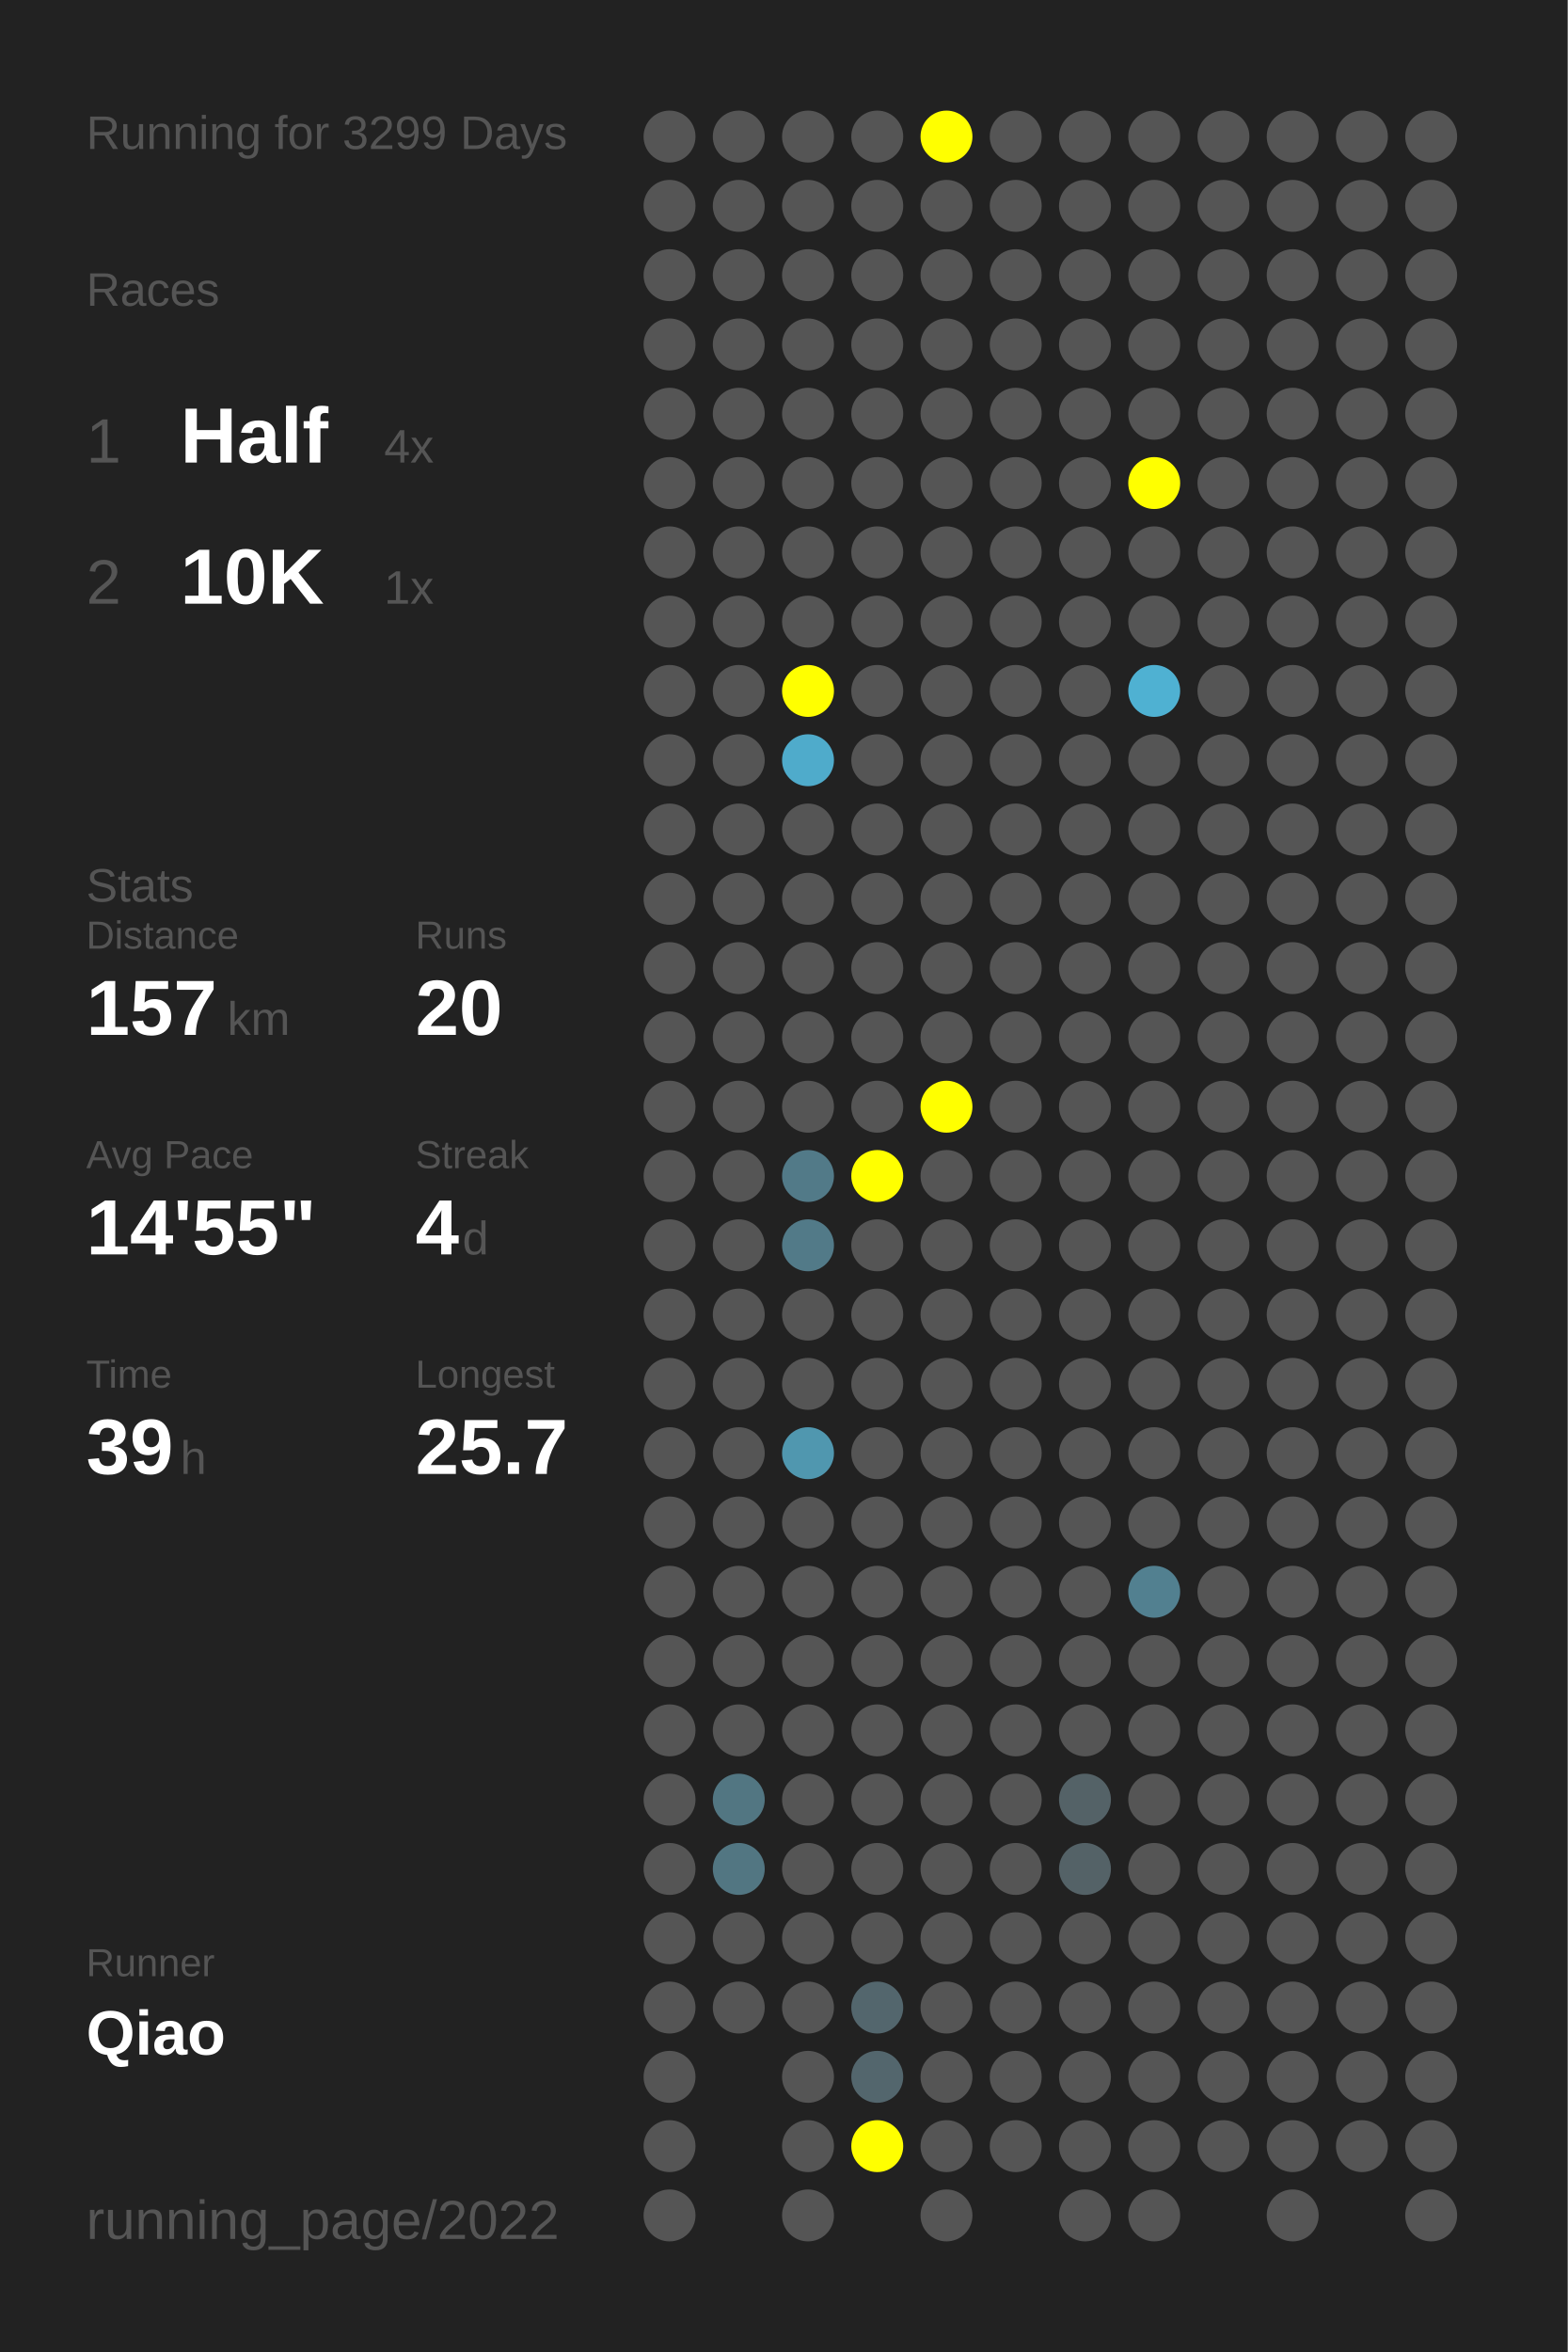
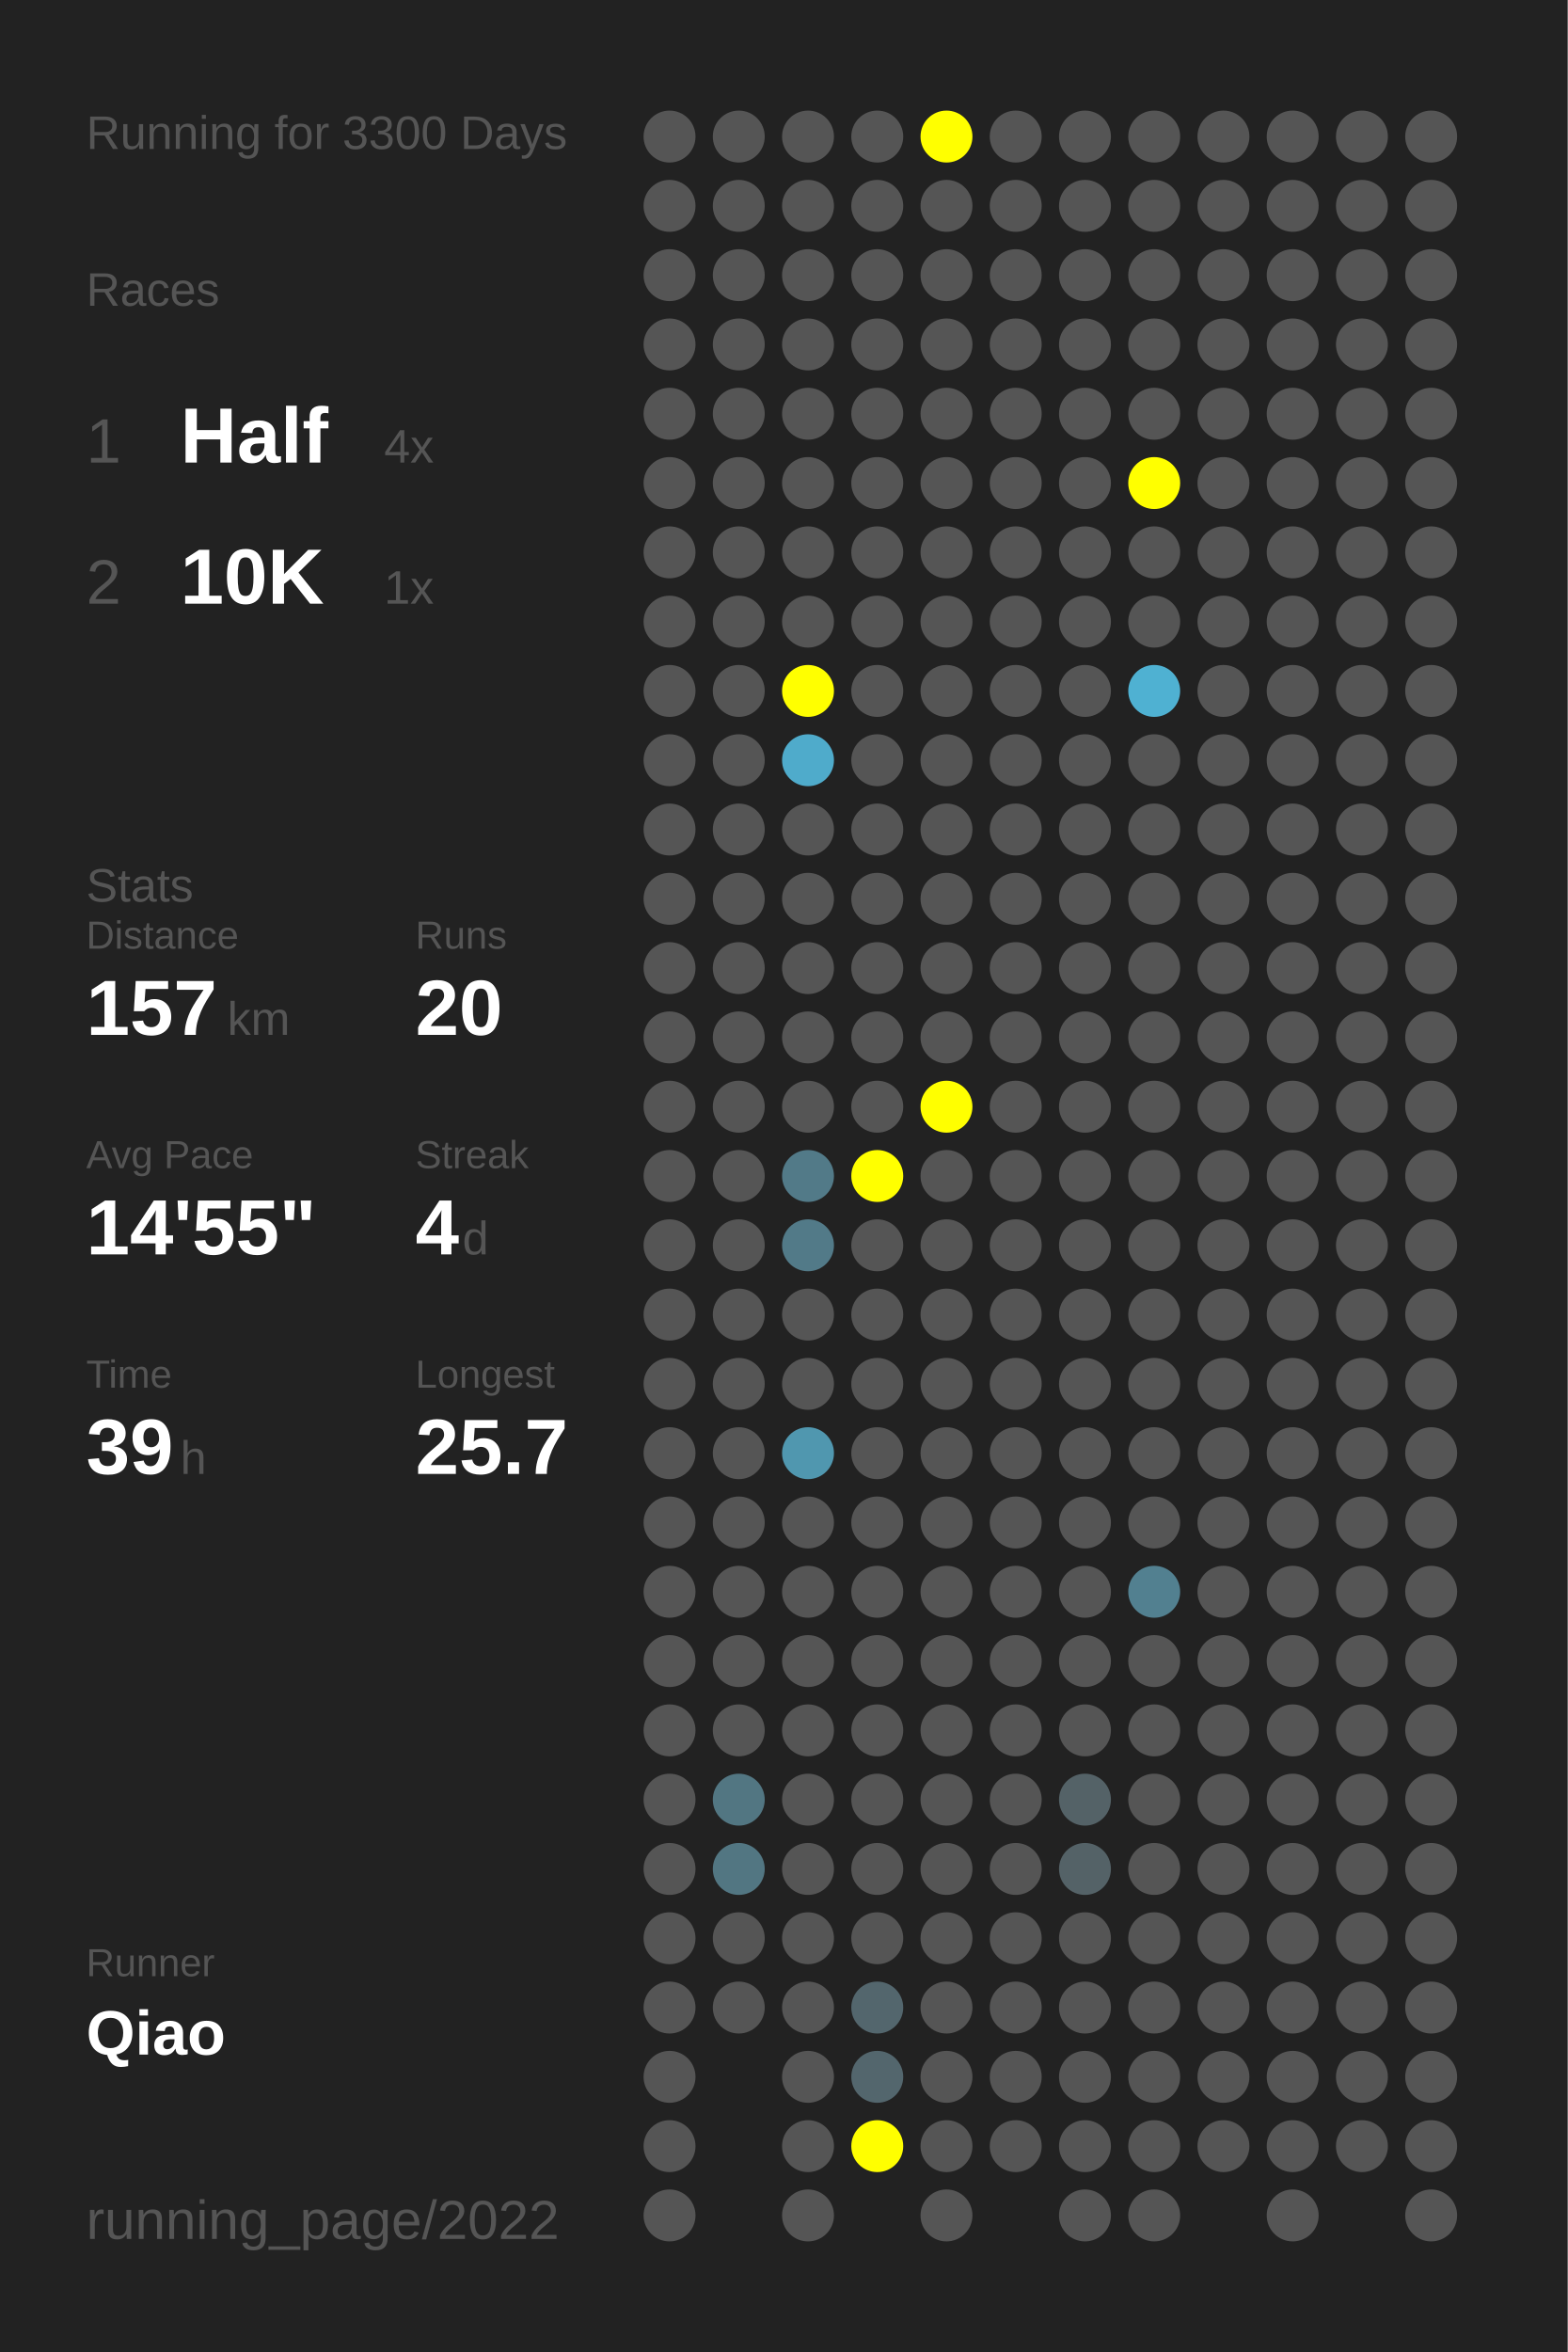
<svg xmlns="http://www.w3.org/2000/svg" baseProfile="full" height="300mm" version="1.1" viewBox="0,0,200,300" width="200mm">
  <defs />
  <rect fill="#222222" height="300" width="200" x="0" y="0" />
-   <text fill="#555555" style="font-size:6px; font-family:Arial;" x="11" y="19">Running for 3299 Days</text>
+   <text fill="#555555" style="font-size:6px; font-family:Arial;" x="11" y="19">Running for 3300 Days</text>
  <text fill="#555555" style="font-size:6px; font-family:Arial;" x="11" y="39">Races</text>
  <text fill="#555555" style="font-size:8px; font-family:Arial;" x="11" y="59">1</text>
  <text fill="#FFFFFF" style="font-size:10px; font-family:Arial; font-weight:bold;" x="23" y="59">Half</text>
  <text fill="#555555" style="font-size:6px; font-family:Arial;" x="49" y="59">4x</text>
  <text fill="#555555" style="font-size:8px; font-family:Arial;" x="11" y="77">2</text>
  <text fill="#FFFFFF" style="font-size:10px; font-family:Arial; font-weight:bold;" x="23" y="77">10K</text>
  <text fill="#555555" style="font-size:6px; font-family:Arial;" x="49" y="77">1x</text>
  <text fill="#555555" style="font-size:6px; font-family:Arial;" x="11" y="115">Stats</text>
  <text fill="#555555" style="font-size:5px; font-family:Arial;" x="11" y="121">Distance</text>
  <text fill="#FFFFFF" style="font-size:10px; font-family:Arial; font-weight:bold;" x="11" y="132">157</text>
  <text fill="#555555" style="font-size:6px; font-family:Arial;" x="29" y="132">km</text>
  <text fill="#555555" style="font-size:5px; font-family:Arial;" x="53" y="121">Runs</text>
  <text fill="#FFFFFF" style="font-size:10px; font-family:Arial; font-weight:bold;" x="53" y="132">20</text>
  <text fill="#555555" style="font-size:5px; font-family:Arial;" x="11" y="149">Avg Pace</text>
  <text fill="#FFFFFF" style="font-size:10px; font-family:Arial; font-weight:bold;" x="11" y="160">14'55"</text>
  <text fill="#555555" style="font-size:5px; font-family:Arial;" x="53" y="149">Streak</text>
  <text fill="#FFFFFF" style="font-size:10px; font-family:Arial; font-weight:bold;" x="53" y="160">4</text>
  <text fill="#555555" style="font-size:6px; font-family:Arial;" x="59" y="160">d</text>
  <text fill="#555555" style="font-size:5px; font-family:Arial;" x="11" y="177">Time</text>
  <text fill="#FFFFFF" style="font-size:10px; font-family:Arial; font-weight:bold;" x="11" y="188">39</text>
  <text fill="#555555" style="font-size:6px; font-family:Arial;" x="23" y="188">h</text>
  <text fill="#555555" style="font-size:5px; font-family:Arial;" x="53" y="177">Longest</text>
  <text fill="#FFFFFF" style="font-size:10px; font-family:Arial; font-weight:bold;" x="53" y="188">25.7</text>
  <text fill="#555555" style="font-size:5px; font-family:Arial;" x="11" y="252.065">Runner</text>
  <text fill="#FFFFFF" style="font-size:8px; font-family:Arial; font-weight:bold;" x="11" y="262.065">Qiao</text>
  <text fill="#555555" style="font-size:7px; font-family:Arial;" x="11" y="285.581">running_page/2022</text>
  <circle cx="85.417" cy="17.419" fill="#555555" r="3.312" />
  <circle cx="85.417" cy="26.258" fill="#555555" r="3.312" />
  <circle cx="85.417" cy="35.097" fill="#555555" r="3.312" />
  <circle cx="85.417" cy="43.935" fill="#555555" r="3.312" />
  <circle cx="85.417" cy="52.774" fill="#555555" r="3.312" />
  <circle cx="85.417" cy="61.613" fill="#555555" r="3.312" />
  <circle cx="85.417" cy="70.452" fill="#555555" r="3.312" />
  <circle cx="85.417" cy="79.29" fill="#555555" r="3.312" />
  <circle cx="85.417" cy="88.129" fill="#555555" r="3.312" />
  <circle cx="85.417" cy="96.968" fill="#555555" r="3.312" />
  <circle cx="85.417" cy="105.806" fill="#555555" r="3.312" />
  <circle cx="85.417" cy="114.645" fill="#555555" r="3.312" />
  <circle cx="85.417" cy="123.484" fill="#555555" r="3.312" />
  <circle cx="85.417" cy="132.323" fill="#555555" r="3.312" />
  <circle cx="85.417" cy="141.161" fill="#555555" r="3.312" />
  <circle cx="85.417" cy="150" fill="#555555" r="3.312" />
  <circle cx="85.417" cy="158.839" fill="#555555" r="3.312" />
  <circle cx="85.417" cy="167.677" fill="#555555" r="3.312" />
  <circle cx="85.417" cy="176.516" fill="#555555" r="3.312" />
  <circle cx="85.417" cy="185.355" fill="#555555" r="3.312" />
  <circle cx="85.417" cy="194.194" fill="#555555" r="3.312" />
  <circle cx="85.417" cy="203.032" fill="#555555" r="3.312" />
  <circle cx="85.417" cy="211.871" fill="#555555" r="3.312" />
  <circle cx="85.417" cy="220.71" fill="#555555" r="3.312" />
  <circle cx="85.417" cy="229.548" fill="#555555" r="3.312" />
  <circle cx="85.417" cy="238.387" fill="#555555" r="3.312" />
  <circle cx="85.417" cy="247.226" fill="#555555" r="3.312" />
  <circle cx="85.417" cy="256.065" fill="#555555" r="3.312" />
  <circle cx="85.417" cy="264.903" fill="#555555" r="3.312" />
  <circle cx="85.417" cy="273.742" fill="#555555" r="3.312" />
  <circle cx="85.417" cy="282.581" fill="#555555" r="3.312" />
  <circle cx="94.25" cy="17.419" fill="#555555" r="3.312" />
  <circle cx="94.25" cy="26.258" fill="#555555" r="3.312" />
  <circle cx="94.25" cy="35.097" fill="#555555" r="3.312" />
  <circle cx="94.25" cy="43.935" fill="#555555" r="3.312" />
  <circle cx="94.25" cy="52.774" fill="#555555" r="3.312" />
  <circle cx="94.25" cy="61.613" fill="#555555" r="3.312" />
  <circle cx="94.25" cy="70.452" fill="#555555" r="3.312" />
  <circle cx="94.25" cy="79.29" fill="#555555" r="3.312" />
  <circle cx="94.25" cy="88.129" fill="#555555" r="3.312" />
  <circle cx="94.25" cy="96.968" fill="#555555" r="3.312" />
  <circle cx="94.25" cy="105.806" fill="#555555" r="3.312" />
  <circle cx="94.25" cy="114.645" fill="#555555" r="3.312" />
  <circle cx="94.25" cy="123.484" fill="#555555" r="3.312" />
  <circle cx="94.25" cy="132.323" fill="#555555" r="3.312" />
  <circle cx="94.25" cy="141.161" fill="#555555" r="3.312" />
  <circle cx="94.25" cy="150" fill="#555555" r="3.312" />
  <circle cx="94.25" cy="158.839" fill="#555555" r="3.312" />
  <circle cx="94.25" cy="167.677" fill="#555555" r="3.312" />
  <circle cx="94.25" cy="176.516" fill="#555555" r="3.312" />
  <circle cx="94.25" cy="185.355" fill="#555555" r="3.312" />
  <circle cx="94.25" cy="194.194" fill="#555555" r="3.312" />
  <circle cx="94.25" cy="203.032" fill="#555555" r="3.312" />
  <circle cx="94.25" cy="211.871" fill="#555555" r="3.312" />
  <circle cx="94.25" cy="220.71" fill="#555555" r="3.312" />
  <circle cx="94.25" cy="229.548" fill="#527682" r="3.312" />
  <circle cx="94.25" cy="238.387" fill="#527682" r="3.312" />
  <circle cx="94.25" cy="247.226" fill="#555555" r="3.312" />
  <circle cx="94.25" cy="256.065" fill="#555555" r="3.312" />
  <circle cx="103.083" cy="17.419" fill="#555555" r="3.312" />
  <circle cx="103.083" cy="26.258" fill="#555555" r="3.312" />
  <circle cx="103.083" cy="35.097" fill="#555555" r="3.312" />
  <circle cx="103.083" cy="43.935" fill="#555555" r="3.312" />
  <circle cx="103.083" cy="52.774" fill="#555555" r="3.312" />
  <circle cx="103.083" cy="61.613" fill="#555555" r="3.312" />
  <circle cx="103.083" cy="70.452" fill="#555555" r="3.312" />
  <circle cx="103.083" cy="79.29" fill="#555555" r="3.312" />
  <circle cx="103.083" cy="88.129" fill="#FFFF00" r="3.312" />
  <circle cx="103.083" cy="96.968" fill="#4fabcb" r="3.312" />
  <circle cx="103.083" cy="105.806" fill="#555555" r="3.312" />
  <circle cx="103.083" cy="114.645" fill="#555555" r="3.312" />
  <circle cx="103.083" cy="123.484" fill="#555555" r="3.312" />
  <circle cx="103.083" cy="132.323" fill="#555555" r="3.312" />
  <circle cx="103.083" cy="141.161" fill="#555555" r="3.312" />
  <circle cx="103.083" cy="150" fill="#527a88" r="3.312" />
  <circle cx="103.083" cy="158.839" fill="#527a88" r="3.312" />
  <circle cx="103.083" cy="167.677" fill="#555555" r="3.312" />
  <circle cx="103.083" cy="176.516" fill="#555555" r="3.312" />
  <circle cx="103.083" cy="185.355" fill="#5097af" r="3.312" />
  <circle cx="103.083" cy="194.194" fill="#555555" r="3.312" />
  <circle cx="103.083" cy="203.032" fill="#555555" r="3.312" />
  <circle cx="103.083" cy="211.871" fill="#555555" r="3.312" />
  <circle cx="103.083" cy="220.71" fill="#555555" r="3.312" />
  <circle cx="103.083" cy="229.548" fill="#555555" r="3.312" />
  <circle cx="103.083" cy="238.387" fill="#555555" r="3.312" />
  <circle cx="103.083" cy="247.226" fill="#555555" r="3.312" />
  <circle cx="103.083" cy="256.065" fill="#555555" r="3.312" />
  <circle cx="103.083" cy="264.903" fill="#555555" r="3.312" />
  <circle cx="103.083" cy="273.742" fill="#555555" r="3.312" />
  <circle cx="103.083" cy="282.581" fill="#555555" r="3.312" />
  <circle cx="111.917" cy="17.419" fill="#555555" r="3.312" />
  <circle cx="111.917" cy="26.258" fill="#555555" r="3.312" />
  <circle cx="111.917" cy="35.097" fill="#555555" r="3.312" />
  <circle cx="111.917" cy="43.935" fill="#555555" r="3.312" />
  <circle cx="111.917" cy="52.774" fill="#555555" r="3.312" />
  <circle cx="111.917" cy="61.613" fill="#555555" r="3.312" />
  <circle cx="111.917" cy="70.452" fill="#555555" r="3.312" />
  <circle cx="111.917" cy="79.29" fill="#555555" r="3.312" />
  <circle cx="111.917" cy="88.129" fill="#555555" r="3.312" />
  <circle cx="111.917" cy="96.968" fill="#555555" r="3.312" />
  <circle cx="111.917" cy="105.806" fill="#555555" r="3.312" />
  <circle cx="111.917" cy="114.645" fill="#555555" r="3.312" />
  <circle cx="111.917" cy="123.484" fill="#555555" r="3.312" />
  <circle cx="111.917" cy="132.323" fill="#555555" r="3.312" />
  <circle cx="111.917" cy="141.161" fill="#555555" r="3.312" />
  <circle cx="111.917" cy="150" fill="#FFFF00" r="3.312" />
  <circle cx="111.917" cy="158.839" fill="#555555" r="3.312" />
  <circle cx="111.917" cy="167.677" fill="#555555" r="3.312" />
  <circle cx="111.917" cy="176.516" fill="#555555" r="3.312" />
  <circle cx="111.917" cy="185.355" fill="#555555" r="3.312" />
  <circle cx="111.917" cy="194.194" fill="#555555" r="3.312" />
  <circle cx="111.917" cy="203.032" fill="#555555" r="3.312" />
  <circle cx="111.917" cy="211.871" fill="#555555" r="3.312" />
  <circle cx="111.917" cy="220.71" fill="#555555" r="3.312" />
  <circle cx="111.917" cy="229.548" fill="#555555" r="3.312" />
  <circle cx="111.917" cy="238.387" fill="#555555" r="3.312" />
  <circle cx="111.917" cy="247.226" fill="#555555" r="3.312" />
  <circle cx="111.917" cy="256.065" fill="#53666d" r="3.312" />
  <circle cx="111.917" cy="264.903" fill="#53666d" r="3.312" />
  <circle cx="111.917" cy="273.742" fill="#FFFF00" r="3.312" />
  <circle cx="120.75" cy="17.419" fill="#FFFF00" r="3.312" />
  <circle cx="120.75" cy="26.258" fill="#555555" r="3.312" />
  <circle cx="120.75" cy="35.097" fill="#555555" r="3.312" />
  <circle cx="120.75" cy="43.935" fill="#555555" r="3.312" />
  <circle cx="120.75" cy="52.774" fill="#555555" r="3.312" />
  <circle cx="120.75" cy="61.613" fill="#555555" r="3.312" />
  <circle cx="120.75" cy="70.452" fill="#555555" r="3.312" />
  <circle cx="120.75" cy="79.29" fill="#555555" r="3.312" />
  <circle cx="120.75" cy="88.129" fill="#555555" r="3.312" />
  <circle cx="120.75" cy="96.968" fill="#555555" r="3.312" />
  <circle cx="120.75" cy="105.806" fill="#555555" r="3.312" />
  <circle cx="120.75" cy="114.645" fill="#555555" r="3.312" />
  <circle cx="120.75" cy="123.484" fill="#555555" r="3.312" />
  <circle cx="120.75" cy="132.323" fill="#555555" r="3.312" />
  <circle cx="120.75" cy="141.161" fill="#FFFF00" r="3.312" />
  <circle cx="120.75" cy="150" fill="#555555" r="3.312" />
  <circle cx="120.75" cy="158.839" fill="#555555" r="3.312" />
  <circle cx="120.75" cy="167.677" fill="#555555" r="3.312" />
  <circle cx="120.75" cy="176.516" fill="#555555" r="3.312" />
  <circle cx="120.75" cy="185.355" fill="#555555" r="3.312" />
  <circle cx="120.75" cy="194.194" fill="#555555" r="3.312" />
  <circle cx="120.75" cy="203.032" fill="#555555" r="3.312" />
  <circle cx="120.75" cy="211.871" fill="#555555" r="3.312" />
  <circle cx="120.75" cy="220.71" fill="#555555" r="3.312" />
  <circle cx="120.75" cy="229.548" fill="#555555" r="3.312" />
  <circle cx="120.75" cy="238.387" fill="#555555" r="3.312" />
  <circle cx="120.75" cy="247.226" fill="#555555" r="3.312" />
  <circle cx="120.75" cy="256.065" fill="#555555" r="3.312" />
  <circle cx="120.75" cy="264.903" fill="#555555" r="3.312" />
  <circle cx="120.75" cy="273.742" fill="#555555" r="3.312" />
  <circle cx="120.75" cy="282.581" fill="#555555" r="3.312" />
  <circle cx="129.583" cy="17.419" fill="#555555" r="3.312" />
  <circle cx="129.583" cy="26.258" fill="#555555" r="3.312" />
  <circle cx="129.583" cy="35.097" fill="#555555" r="3.312" />
  <circle cx="129.583" cy="43.935" fill="#555555" r="3.312" />
  <circle cx="129.583" cy="52.774" fill="#555555" r="3.312" />
  <circle cx="129.583" cy="61.613" fill="#555555" r="3.312" />
  <circle cx="129.583" cy="70.452" fill="#555555" r="3.312" />
  <circle cx="129.583" cy="79.29" fill="#555555" r="3.312" />
  <circle cx="129.583" cy="88.129" fill="#555555" r="3.312" />
  <circle cx="129.583" cy="96.968" fill="#555555" r="3.312" />
  <circle cx="129.583" cy="105.806" fill="#555555" r="3.312" />
  <circle cx="129.583" cy="114.645" fill="#555555" r="3.312" />
  <circle cx="129.583" cy="123.484" fill="#555555" r="3.312" />
  <circle cx="129.583" cy="132.323" fill="#555555" r="3.312" />
  <circle cx="129.583" cy="141.161" fill="#555555" r="3.312" />
  <circle cx="129.583" cy="150" fill="#555555" r="3.312" />
  <circle cx="129.583" cy="158.839" fill="#555555" r="3.312" />
  <circle cx="129.583" cy="167.677" fill="#555555" r="3.312" />
  <circle cx="129.583" cy="176.516" fill="#555555" r="3.312" />
  <circle cx="129.583" cy="185.355" fill="#555555" r="3.312" />
  <circle cx="129.583" cy="194.194" fill="#555555" r="3.312" />
  <circle cx="129.583" cy="203.032" fill="#555555" r="3.312" />
  <circle cx="129.583" cy="211.871" fill="#555555" r="3.312" />
  <circle cx="129.583" cy="220.71" fill="#555555" r="3.312" />
  <circle cx="129.583" cy="229.548" fill="#555555" r="3.312" />
  <circle cx="129.583" cy="238.387" fill="#555555" r="3.312" />
  <circle cx="129.583" cy="247.226" fill="#555555" r="3.312" />
  <circle cx="129.583" cy="256.065" fill="#555555" r="3.312" />
  <circle cx="129.583" cy="264.903" fill="#555555" r="3.312" />
  <circle cx="129.583" cy="273.742" fill="#555555" r="3.312" />
  <circle cx="138.417" cy="17.419" fill="#555555" r="3.312" />
  <circle cx="138.417" cy="26.258" fill="#555555" r="3.312" />
  <circle cx="138.417" cy="35.097" fill="#555555" r="3.312" />
  <circle cx="138.417" cy="43.935" fill="#555555" r="3.312" />
  <circle cx="138.417" cy="52.774" fill="#555555" r="3.312" />
  <circle cx="138.417" cy="61.613" fill="#555555" r="3.312" />
  <circle cx="138.417" cy="70.452" fill="#555555" r="3.312" />
  <circle cx="138.417" cy="79.29" fill="#555555" r="3.312" />
  <circle cx="138.417" cy="88.129" fill="#555555" r="3.312" />
  <circle cx="138.417" cy="96.968" fill="#555555" r="3.312" />
  <circle cx="138.417" cy="105.806" fill="#555555" r="3.312" />
  <circle cx="138.417" cy="114.645" fill="#555555" r="3.312" />
  <circle cx="138.417" cy="123.484" fill="#555555" r="3.312" />
  <circle cx="138.417" cy="132.323" fill="#555555" r="3.312" />
  <circle cx="138.417" cy="141.161" fill="#555555" r="3.312" />
  <circle cx="138.417" cy="150" fill="#555555" r="3.312" />
  <circle cx="138.417" cy="158.839" fill="#555555" r="3.312" />
  <circle cx="138.417" cy="167.677" fill="#555555" r="3.312" />
  <circle cx="138.417" cy="176.516" fill="#555555" r="3.312" />
  <circle cx="138.417" cy="185.355" fill="#555555" r="3.312" />
  <circle cx="138.417" cy="194.194" fill="#555555" r="3.312" />
  <circle cx="138.417" cy="203.032" fill="#555555" r="3.312" />
  <circle cx="138.417" cy="211.871" fill="#555555" r="3.312" />
  <circle cx="138.417" cy="220.71" fill="#555555" r="3.312" />
  <circle cx="138.417" cy="229.548" fill="#546267" r="3.312" />
  <circle cx="138.417" cy="238.387" fill="#546267" r="3.312" />
  <circle cx="138.417" cy="247.226" fill="#555555" r="3.312" />
  <circle cx="138.417" cy="256.065" fill="#555555" r="3.312" />
  <circle cx="138.417" cy="264.903" fill="#555555" r="3.312" />
  <circle cx="138.417" cy="273.742" fill="#555555" r="3.312" />
  <circle cx="138.417" cy="282.581" fill="#555555" r="3.312" />
  <circle cx="147.25" cy="17.419" fill="#555555" r="3.312" />
  <circle cx="147.25" cy="26.258" fill="#555555" r="3.312" />
  <circle cx="147.25" cy="35.097" fill="#555555" r="3.312" />
  <circle cx="147.25" cy="43.935" fill="#555555" r="3.312" />
  <circle cx="147.25" cy="52.774" fill="#555555" r="3.312" />
  <circle cx="147.25" cy="61.613" fill="#FFFF00" r="3.312" />
  <circle cx="147.25" cy="70.452" fill="#555555" r="3.312" />
  <circle cx="147.25" cy="79.29" fill="#555555" r="3.312" />
  <circle cx="147.25" cy="88.129" fill="#4fb1d2" r="3.312" />
  <circle cx="147.25" cy="96.968" fill="#555555" r="3.312" />
  <circle cx="147.25" cy="105.806" fill="#555555" r="3.312" />
  <circle cx="147.25" cy="114.645" fill="#555555" r="3.312" />
  <circle cx="147.25" cy="123.484" fill="#555555" r="3.312" />
  <circle cx="147.25" cy="132.323" fill="#555555" r="3.312" />
  <circle cx="147.25" cy="141.161" fill="#555555" r="3.312" />
  <circle cx="147.25" cy="150" fill="#555555" r="3.312" />
  <circle cx="147.25" cy="158.839" fill="#555555" r="3.312" />
  <circle cx="147.25" cy="167.677" fill="#555555" r="3.312" />
  <circle cx="147.25" cy="176.516" fill="#555555" r="3.312" />
  <circle cx="147.25" cy="185.355" fill="#555555" r="3.312" />
  <circle cx="147.25" cy="194.194" fill="#555555" r="3.312" />
  <circle cx="147.25" cy="203.032" fill="#528090" r="3.312" />
  <circle cx="147.25" cy="211.871" fill="#555555" r="3.312" />
  <circle cx="147.25" cy="220.71" fill="#555555" r="3.312" />
  <circle cx="147.25" cy="229.548" fill="#555555" r="3.312" />
  <circle cx="147.25" cy="238.387" fill="#555555" r="3.312" />
  <circle cx="147.25" cy="247.226" fill="#555555" r="3.312" />
  <circle cx="147.25" cy="256.065" fill="#555555" r="3.312" />
  <circle cx="147.25" cy="264.903" fill="#555555" r="3.312" />
  <circle cx="147.25" cy="273.742" fill="#555555" r="3.312" />
  <circle cx="147.25" cy="282.581" fill="#555555" r="3.312" />
  <circle cx="156.083" cy="17.419" fill="#555555" r="3.312" />
  <circle cx="156.083" cy="26.258" fill="#555555" r="3.312" />
  <circle cx="156.083" cy="35.097" fill="#555555" r="3.312" />
  <circle cx="156.083" cy="43.935" fill="#555555" r="3.312" />
  <circle cx="156.083" cy="52.774" fill="#555555" r="3.312" />
  <circle cx="156.083" cy="61.613" fill="#555555" r="3.312" />
  <circle cx="156.083" cy="70.452" fill="#555555" r="3.312" />
  <circle cx="156.083" cy="79.29" fill="#555555" r="3.312" />
  <circle cx="156.083" cy="88.129" fill="#555555" r="3.312" />
  <circle cx="156.083" cy="96.968" fill="#555555" r="3.312" />
  <circle cx="156.083" cy="105.806" fill="#555555" r="3.312" />
  <circle cx="156.083" cy="114.645" fill="#555555" r="3.312" />
  <circle cx="156.083" cy="123.484" fill="#555555" r="3.312" />
  <circle cx="156.083" cy="132.323" fill="#555555" r="3.312" />
  <circle cx="156.083" cy="141.161" fill="#555555" r="3.312" />
  <circle cx="156.083" cy="150" fill="#555555" r="3.312" />
  <circle cx="156.083" cy="158.839" fill="#555555" r="3.312" />
  <circle cx="156.083" cy="167.677" fill="#555555" r="3.312" />
  <circle cx="156.083" cy="176.516" fill="#555555" r="3.312" />
  <circle cx="156.083" cy="185.355" fill="#555555" r="3.312" />
  <circle cx="156.083" cy="194.194" fill="#555555" r="3.312" />
  <circle cx="156.083" cy="203.032" fill="#555555" r="3.312" />
  <circle cx="156.083" cy="211.871" fill="#555555" r="3.312" />
  <circle cx="156.083" cy="220.71" fill="#555555" r="3.312" />
  <circle cx="156.083" cy="229.548" fill="#555555" r="3.312" />
  <circle cx="156.083" cy="238.387" fill="#555555" r="3.312" />
  <circle cx="156.083" cy="247.226" fill="#555555" r="3.312" />
  <circle cx="156.083" cy="256.065" fill="#555555" r="3.312" />
  <circle cx="156.083" cy="264.903" fill="#555555" r="3.312" />
  <circle cx="156.083" cy="273.742" fill="#555555" r="3.312" />
  <circle cx="164.917" cy="17.419" fill="#555555" r="3.312" />
  <circle cx="164.917" cy="26.258" fill="#555555" r="3.312" />
  <circle cx="164.917" cy="35.097" fill="#555555" r="3.312" />
  <circle cx="164.917" cy="43.935" fill="#555555" r="3.312" />
  <circle cx="164.917" cy="52.774" fill="#555555" r="3.312" />
  <circle cx="164.917" cy="61.613" fill="#555555" r="3.312" />
  <circle cx="164.917" cy="70.452" fill="#555555" r="3.312" />
  <circle cx="164.917" cy="79.29" fill="#555555" r="3.312" />
  <circle cx="164.917" cy="88.129" fill="#555555" r="3.312" />
  <circle cx="164.917" cy="96.968" fill="#555555" r="3.312" />
  <circle cx="164.917" cy="105.806" fill="#555555" r="3.312" />
  <circle cx="164.917" cy="114.645" fill="#555555" r="3.312" />
  <circle cx="164.917" cy="123.484" fill="#555555" r="3.312" />
  <circle cx="164.917" cy="132.323" fill="#555555" r="3.312" />
  <circle cx="164.917" cy="141.161" fill="#555555" r="3.312" />
  <circle cx="164.917" cy="150" fill="#555555" r="3.312" />
  <circle cx="164.917" cy="158.839" fill="#555555" r="3.312" />
  <circle cx="164.917" cy="167.677" fill="#555555" r="3.312" />
  <circle cx="164.917" cy="176.516" fill="#555555" r="3.312" />
  <circle cx="164.917" cy="185.355" fill="#555555" r="3.312" />
  <circle cx="164.917" cy="194.194" fill="#555555" r="3.312" />
  <circle cx="164.917" cy="203.032" fill="#555555" r="3.312" />
  <circle cx="164.917" cy="211.871" fill="#555555" r="3.312" />
  <circle cx="164.917" cy="220.71" fill="#555555" r="3.312" />
  <circle cx="164.917" cy="229.548" fill="#555555" r="3.312" />
  <circle cx="164.917" cy="238.387" fill="#555555" r="3.312" />
  <circle cx="164.917" cy="247.226" fill="#555555" r="3.312" />
  <circle cx="164.917" cy="256.065" fill="#555555" r="3.312" />
  <circle cx="164.917" cy="264.903" fill="#555555" r="3.312" />
  <circle cx="164.917" cy="273.742" fill="#555555" r="3.312" />
  <circle cx="164.917" cy="282.581" fill="#555555" r="3.312" />
  <circle cx="173.75" cy="17.419" fill="#555555" r="3.312" />
  <circle cx="173.75" cy="26.258" fill="#555555" r="3.312" />
  <circle cx="173.75" cy="35.097" fill="#555555" r="3.312" />
  <circle cx="173.75" cy="43.935" fill="#555555" r="3.312" />
  <circle cx="173.75" cy="52.774" fill="#555555" r="3.312" />
  <circle cx="173.75" cy="61.613" fill="#555555" r="3.312" />
  <circle cx="173.75" cy="70.452" fill="#555555" r="3.312" />
  <circle cx="173.75" cy="79.29" fill="#555555" r="3.312" />
  <circle cx="173.75" cy="88.129" fill="#555555" r="3.312" />
  <circle cx="173.75" cy="96.968" fill="#555555" r="3.312" />
  <circle cx="173.75" cy="105.806" fill="#555555" r="3.312" />
  <circle cx="173.75" cy="114.645" fill="#555555" r="3.312" />
  <circle cx="173.75" cy="123.484" fill="#555555" r="3.312" />
  <circle cx="173.75" cy="132.323" fill="#555555" r="3.312" />
  <circle cx="173.75" cy="141.161" fill="#555555" r="3.312" />
  <circle cx="173.75" cy="150" fill="#555555" r="3.312" />
  <circle cx="173.75" cy="158.839" fill="#555555" r="3.312" />
  <circle cx="173.75" cy="167.677" fill="#555555" r="3.312" />
  <circle cx="173.75" cy="176.516" fill="#555555" r="3.312" />
  <circle cx="173.75" cy="185.355" fill="#555555" r="3.312" />
  <circle cx="173.75" cy="194.194" fill="#555555" r="3.312" />
  <circle cx="173.75" cy="203.032" fill="#555555" r="3.312" />
  <circle cx="173.75" cy="211.871" fill="#555555" r="3.312" />
  <circle cx="173.75" cy="220.71" fill="#555555" r="3.312" />
  <circle cx="173.75" cy="229.548" fill="#555555" r="3.312" />
  <circle cx="173.75" cy="238.387" fill="#555555" r="3.312" />
  <circle cx="173.75" cy="247.226" fill="#555555" r="3.312" />
  <circle cx="173.75" cy="256.065" fill="#555555" r="3.312" />
  <circle cx="173.75" cy="264.903" fill="#555555" r="3.312" />
  <circle cx="173.75" cy="273.742" fill="#555555" r="3.312" />
  <circle cx="182.583" cy="17.419" fill="#555555" r="3.312" />
  <circle cx="182.583" cy="26.258" fill="#555555" r="3.312" />
  <circle cx="182.583" cy="35.097" fill="#555555" r="3.312" />
  <circle cx="182.583" cy="43.935" fill="#555555" r="3.312" />
  <circle cx="182.583" cy="52.774" fill="#555555" r="3.312" />
  <circle cx="182.583" cy="61.613" fill="#555555" r="3.312" />
  <circle cx="182.583" cy="70.452" fill="#555555" r="3.312" />
  <circle cx="182.583" cy="79.29" fill="#555555" r="3.312" />
  <circle cx="182.583" cy="88.129" fill="#555555" r="3.312" />
  <circle cx="182.583" cy="96.968" fill="#555555" r="3.312" />
  <circle cx="182.583" cy="105.806" fill="#555555" r="3.312" />
  <circle cx="182.583" cy="114.645" fill="#555555" r="3.312" />
  <circle cx="182.583" cy="123.484" fill="#555555" r="3.312" />
  <circle cx="182.583" cy="132.323" fill="#555555" r="3.312" />
  <circle cx="182.583" cy="141.161" fill="#555555" r="3.312" />
  <circle cx="182.583" cy="150" fill="#555555" r="3.312" />
  <circle cx="182.583" cy="158.839" fill="#555555" r="3.312" />
  <circle cx="182.583" cy="167.677" fill="#555555" r="3.312" />
  <circle cx="182.583" cy="176.516" fill="#555555" r="3.312" />
  <circle cx="182.583" cy="185.355" fill="#555555" r="3.312" />
  <circle cx="182.583" cy="194.194" fill="#555555" r="3.312" />
  <circle cx="182.583" cy="203.032" fill="#555555" r="3.312" />
  <circle cx="182.583" cy="211.871" fill="#555555" r="3.312" />
  <circle cx="182.583" cy="220.71" fill="#555555" r="3.312" />
  <circle cx="182.583" cy="229.548" fill="#555555" r="3.312" />
  <circle cx="182.583" cy="238.387" fill="#555555" r="3.312" />
  <circle cx="182.583" cy="247.226" fill="#555555" r="3.312" />
  <circle cx="182.583" cy="256.065" fill="#555555" r="3.312" />
  <circle cx="182.583" cy="264.903" fill="#555555" r="3.312" />
  <circle cx="182.583" cy="273.742" fill="#555555" r="3.312" />
  <circle cx="182.583" cy="282.581" fill="#555555" r="3.312" />
</svg>
